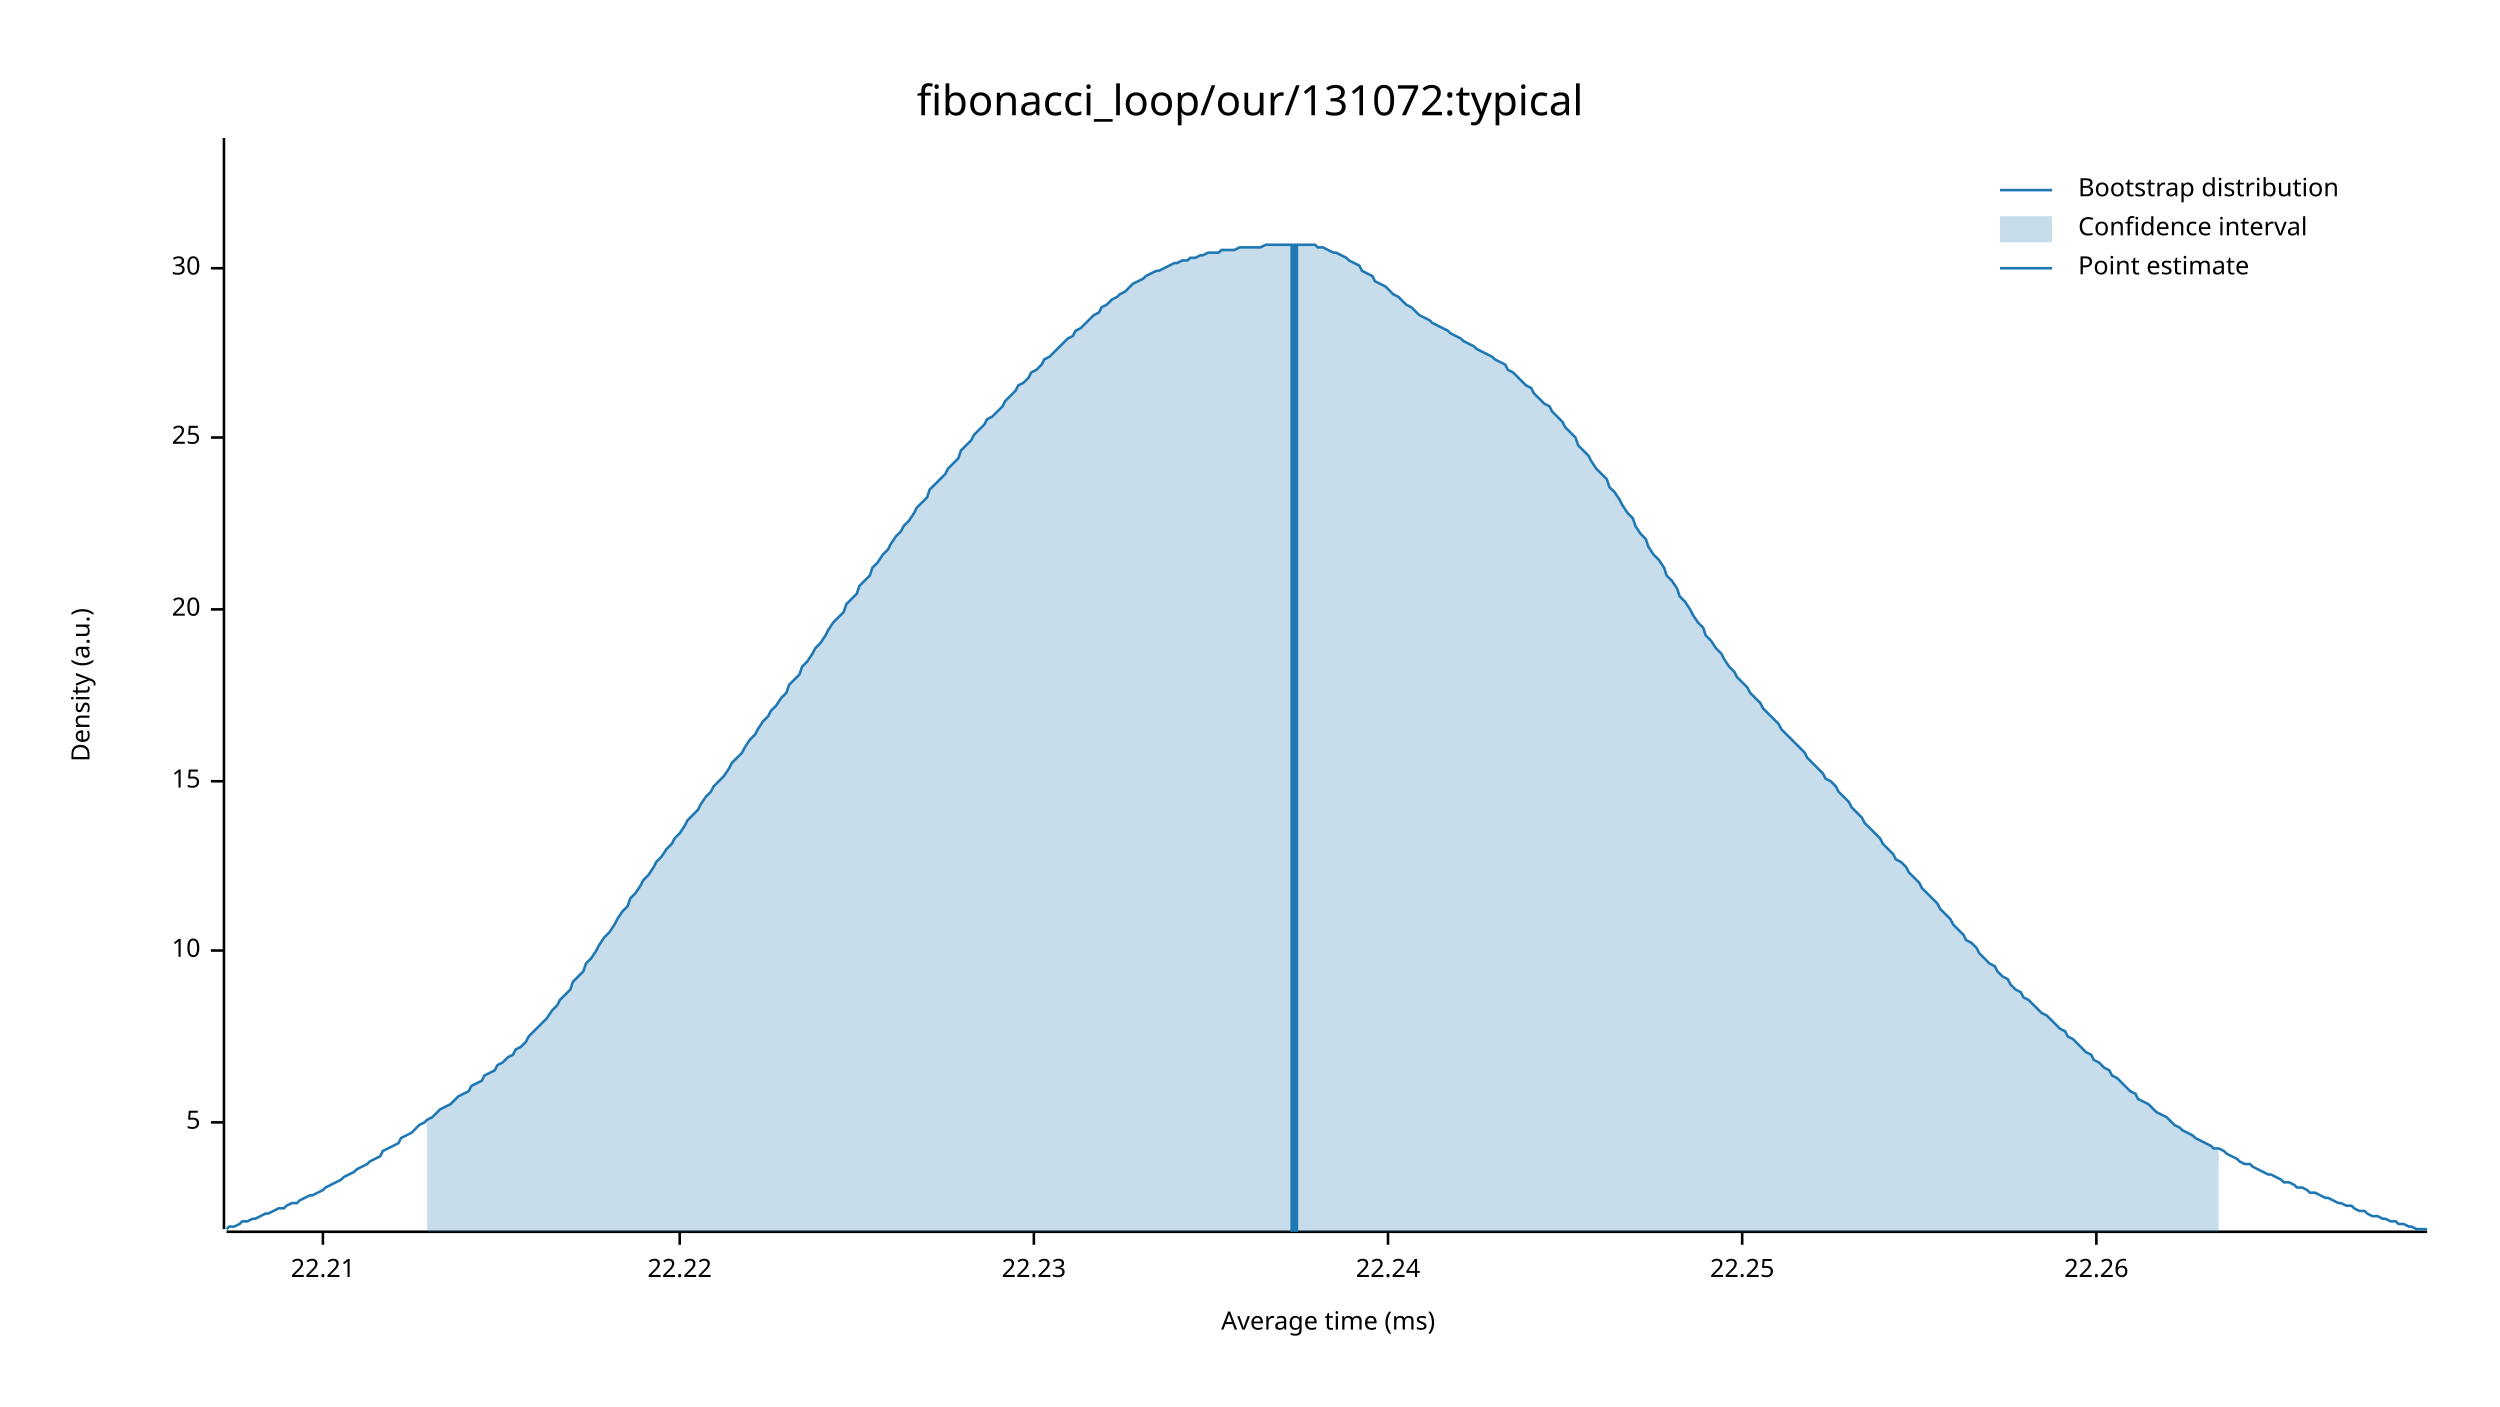
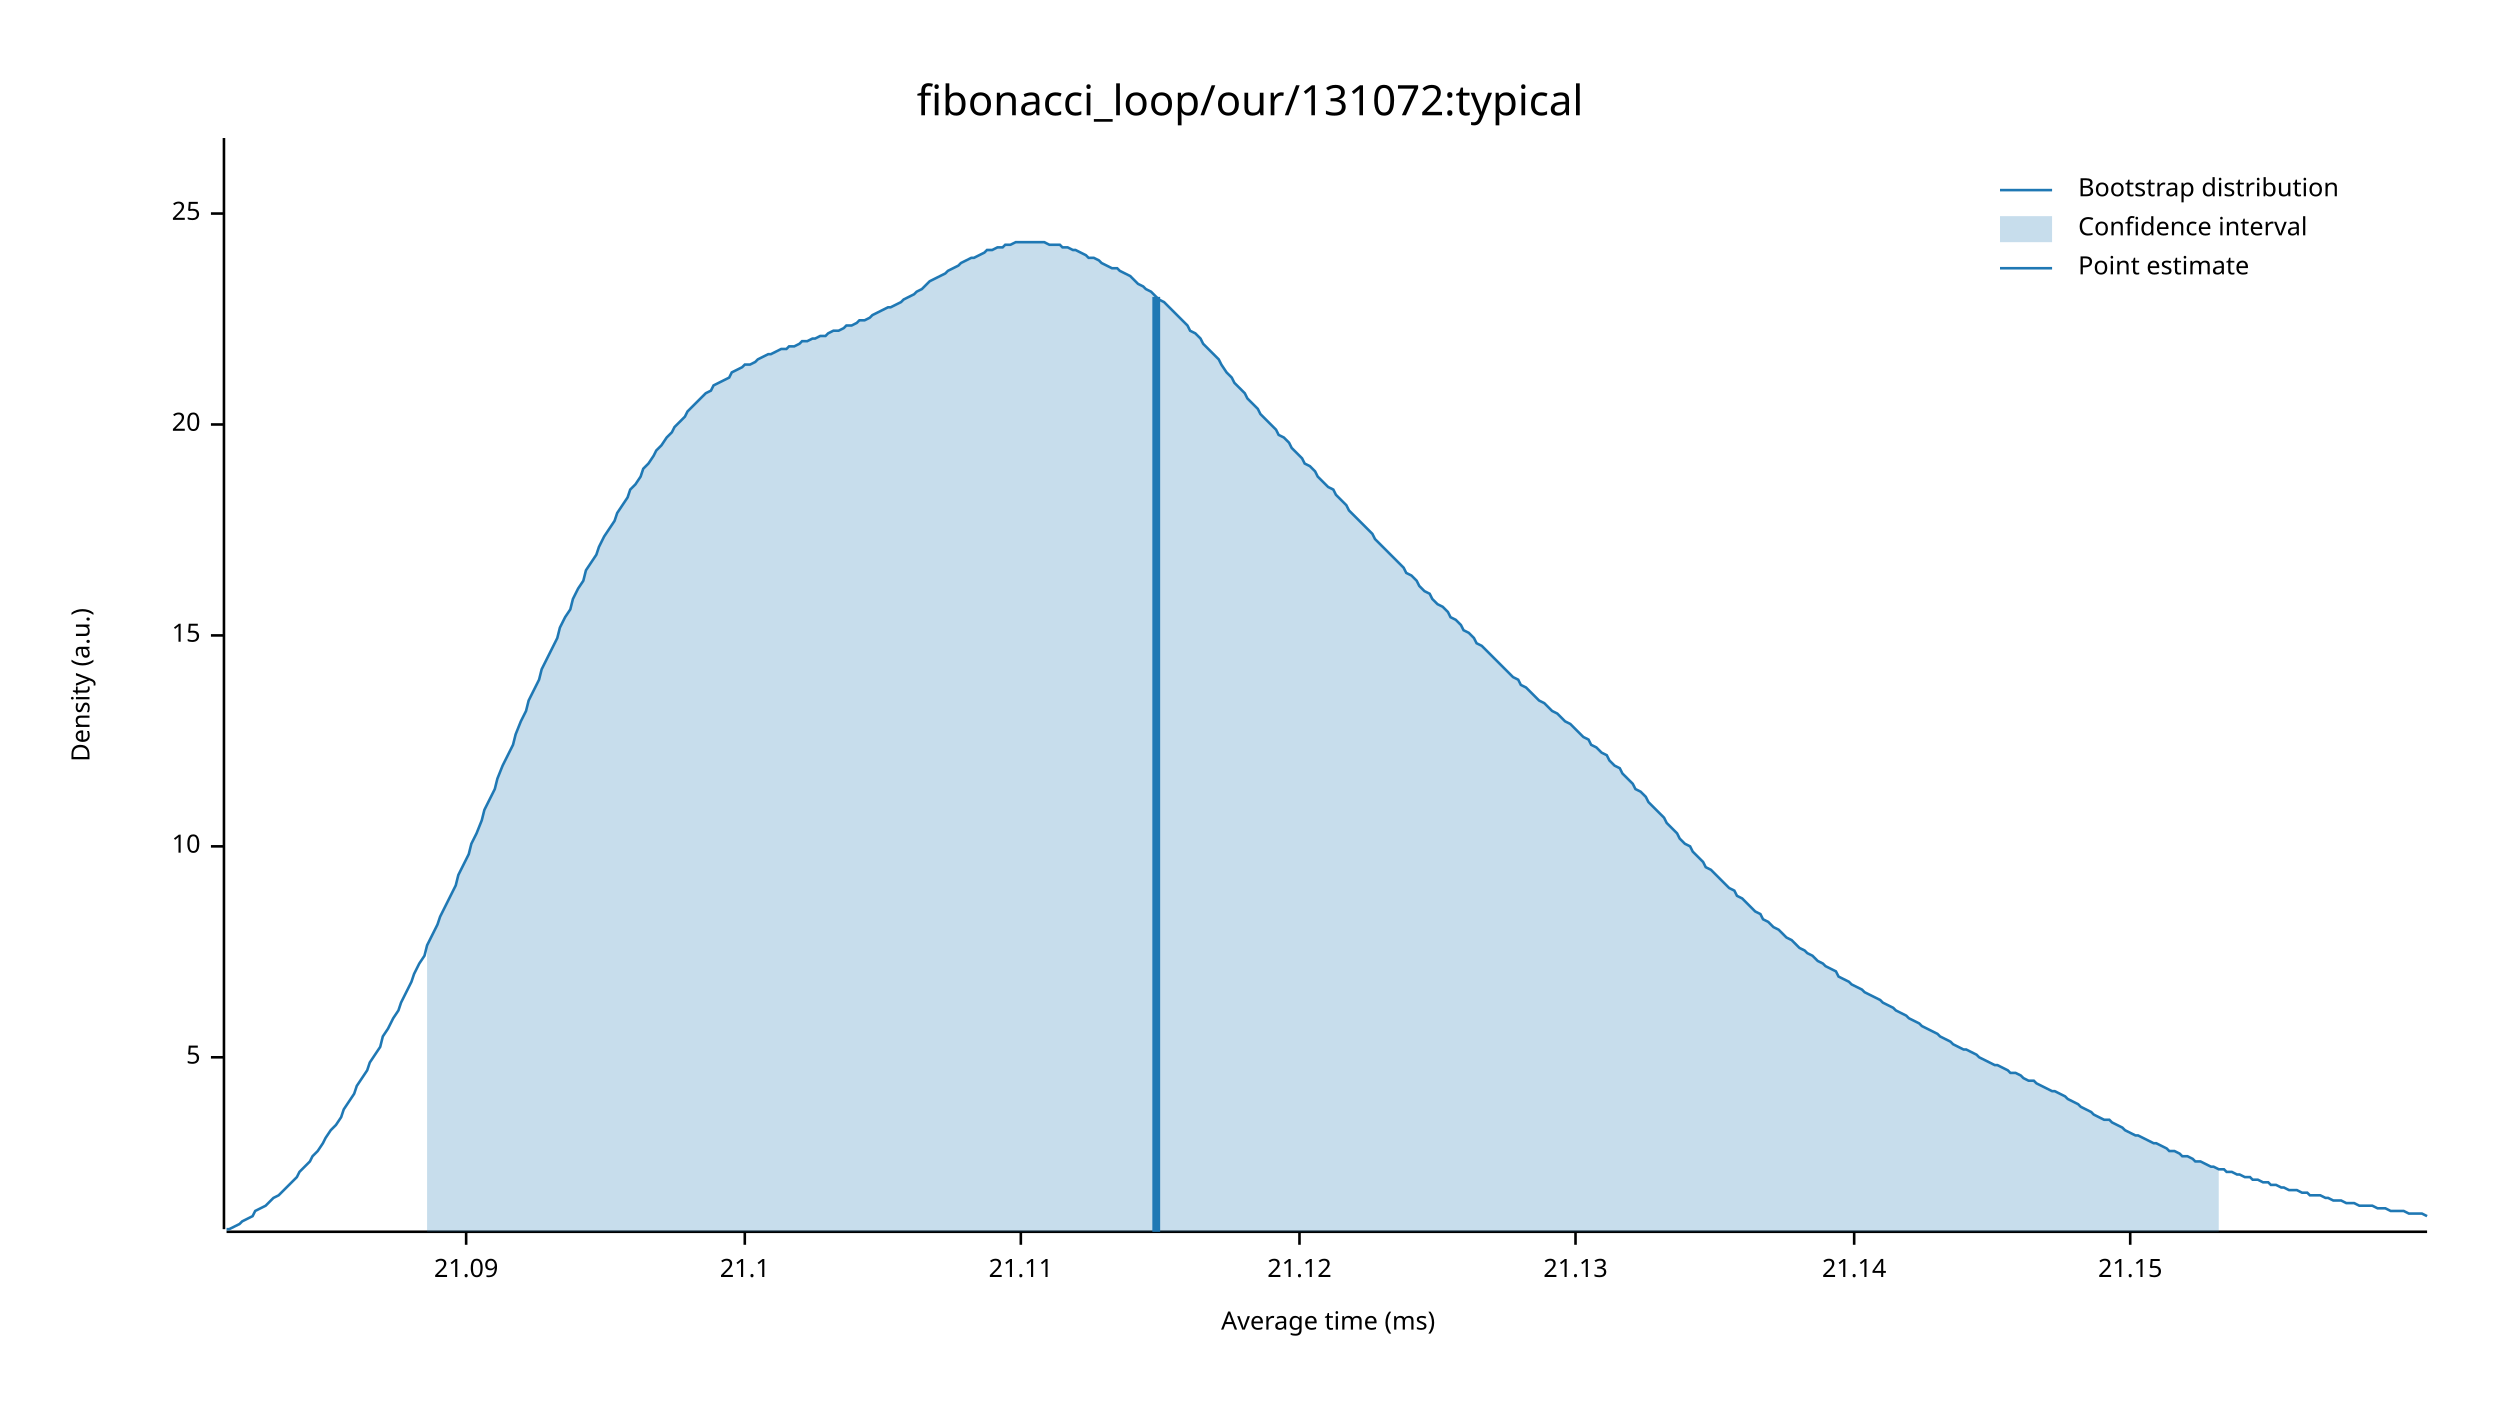
<svg xmlns="http://www.w3.org/2000/svg" width="960" height="540" viewBox="0 0 960 540">
  <text x="480" y="32" dy="0.76em" text-anchor="middle" font-family="sans-serif" font-size="16.129" opacity="1" fill="#000000">
fibonacci_loop/our/131072:typical
</text>
  <text x="27" y="263" dy="0.76em" text-anchor="middle" font-family="sans-serif" font-size="9.677" opacity="1" fill="#000000" transform="rotate(270, 27, 263)">
Density (a.u.)
</text>
  <text x="510" y="513" dy="-0.5ex" text-anchor="middle" font-family="sans-serif" font-size="9.677" opacity="1" fill="#000000">
Average time (ms)
</text>
  <polyline fill="none" opacity="1" stroke="#000000" stroke-width="1" points="86,53 86,472 " />
-   <text x="77" y="431" dy="0.5ex" text-anchor="end" font-family="sans-serif" font-size="9.677" opacity="1" fill="#000000">
+   <text x="77" y="406" dy="0.5ex" text-anchor="end" font-family="sans-serif" font-size="9.677" opacity="1" fill="#000000">
5
</text>
-   <polyline fill="none" opacity="1" stroke="#000000" stroke-width="1" points="81,431 86,431 " />
-   <text x="77" y="365" dy="0.5ex" text-anchor="end" font-family="sans-serif" font-size="9.677" opacity="1" fill="#000000">
+   <polyline fill="none" opacity="1" stroke="#000000" stroke-width="1" points="81,406 86,406 " />
+   <text x="77" y="325" dy="0.5ex" text-anchor="end" font-family="sans-serif" font-size="9.677" opacity="1" fill="#000000">
10
</text>
-   <polyline fill="none" opacity="1" stroke="#000000" stroke-width="1" points="81,365 86,365 " />
-   <text x="77" y="300" dy="0.5ex" text-anchor="end" font-family="sans-serif" font-size="9.677" opacity="1" fill="#000000">
+   <polyline fill="none" opacity="1" stroke="#000000" stroke-width="1" points="81,325 86,325 " />
+   <text x="77" y="244" dy="0.5ex" text-anchor="end" font-family="sans-serif" font-size="9.677" opacity="1" fill="#000000">
15
</text>
-   <polyline fill="none" opacity="1" stroke="#000000" stroke-width="1" points="81,300 86,300 " />
-   <text x="77" y="234" dy="0.5ex" text-anchor="end" font-family="sans-serif" font-size="9.677" opacity="1" fill="#000000">
+   <polyline fill="none" opacity="1" stroke="#000000" stroke-width="1" points="81,244 86,244 " />
+   <text x="77" y="163" dy="0.5ex" text-anchor="end" font-family="sans-serif" font-size="9.677" opacity="1" fill="#000000">
20
</text>
-   <polyline fill="none" opacity="1" stroke="#000000" stroke-width="1" points="81,234 86,234 " />
-   <text x="77" y="168" dy="0.5ex" text-anchor="end" font-family="sans-serif" font-size="9.677" opacity="1" fill="#000000">
+   <polyline fill="none" opacity="1" stroke="#000000" stroke-width="1" points="81,163 86,163 " />
+   <text x="77" y="82" dy="0.5ex" text-anchor="end" font-family="sans-serif" font-size="9.677" opacity="1" fill="#000000">
25
</text>
-   <polyline fill="none" opacity="1" stroke="#000000" stroke-width="1" points="81,168 86,168 " />
-   <text x="77" y="103" dy="0.5ex" text-anchor="end" font-family="sans-serif" font-size="9.677" opacity="1" fill="#000000">
- 30
+   <polyline fill="none" opacity="1" stroke="#000000" stroke-width="1" points="81,82 86,82 " />
+   <polyline fill="none" opacity="1" stroke="#000000" stroke-width="1" points="87,473 932,473 " />
+   <text x="179" y="483" dy="0.76em" text-anchor="middle" font-family="sans-serif" font-size="9.677" opacity="1" fill="#000000">
+ 21.09
</text>
-   <polyline fill="none" opacity="1" stroke="#000000" stroke-width="1" points="81,103 86,103 " />
-   <polyline fill="none" opacity="1" stroke="#000000" stroke-width="1" points="87,473 932,473 " />
-   <text x="124" y="483" dy="0.76em" text-anchor="middle" font-family="sans-serif" font-size="9.677" opacity="1" fill="#000000">
- 22.21
+   <polyline fill="none" opacity="1" stroke="#000000" stroke-width="1" points="179,473 179,478 " />
+   <text x="286" y="483" dy="0.76em" text-anchor="middle" font-family="sans-serif" font-size="9.677" opacity="1" fill="#000000">
+ 21.1
</text>
-   <polyline fill="none" opacity="1" stroke="#000000" stroke-width="1" points="124,473 124,478 " />
-   <text x="261" y="483" dy="0.76em" text-anchor="middle" font-family="sans-serif" font-size="9.677" opacity="1" fill="#000000">
- 22.22
+   <polyline fill="none" opacity="1" stroke="#000000" stroke-width="1" points="286,473 286,478 " />
+   <text x="392" y="483" dy="0.76em" text-anchor="middle" font-family="sans-serif" font-size="9.677" opacity="1" fill="#000000">
+ 21.11
</text>
-   <polyline fill="none" opacity="1" stroke="#000000" stroke-width="1" points="261,473 261,478 " />
-   <text x="397" y="483" dy="0.76em" text-anchor="middle" font-family="sans-serif" font-size="9.677" opacity="1" fill="#000000">
- 22.23
+   <polyline fill="none" opacity="1" stroke="#000000" stroke-width="1" points="392,473 392,478 " />
+   <text x="499" y="483" dy="0.76em" text-anchor="middle" font-family="sans-serif" font-size="9.677" opacity="1" fill="#000000">
+ 21.12
</text>
-   <polyline fill="none" opacity="1" stroke="#000000" stroke-width="1" points="397,473 397,478 " />
-   <text x="533" y="483" dy="0.76em" text-anchor="middle" font-family="sans-serif" font-size="9.677" opacity="1" fill="#000000">
- 22.24
+   <polyline fill="none" opacity="1" stroke="#000000" stroke-width="1" points="499,473 499,478 " />
+   <text x="605" y="483" dy="0.76em" text-anchor="middle" font-family="sans-serif" font-size="9.677" opacity="1" fill="#000000">
+ 21.13
</text>
-   <polyline fill="none" opacity="1" stroke="#000000" stroke-width="1" points="533,473 533,478 " />
-   <text x="669" y="483" dy="0.76em" text-anchor="middle" font-family="sans-serif" font-size="9.677" opacity="1" fill="#000000">
- 22.25
+   <polyline fill="none" opacity="1" stroke="#000000" stroke-width="1" points="605,473 605,478 " />
+   <text x="712" y="483" dy="0.76em" text-anchor="middle" font-family="sans-serif" font-size="9.677" opacity="1" fill="#000000">
+ 21.14
</text>
-   <polyline fill="none" opacity="1" stroke="#000000" stroke-width="1" points="669,473 669,478 " />
-   <text x="805" y="483" dy="0.76em" text-anchor="middle" font-family="sans-serif" font-size="9.677" opacity="1" fill="#000000">
- 22.26
+   <polyline fill="none" opacity="1" stroke="#000000" stroke-width="1" points="712,473 712,478 " />
+   <text x="818" y="483" dy="0.76em" text-anchor="middle" font-family="sans-serif" font-size="9.677" opacity="1" fill="#000000">
+ 21.15
</text>
-   <polyline fill="none" opacity="1" stroke="#000000" stroke-width="1" points="805,473 805,478 " />
-   <polyline fill="none" opacity="1" stroke="#1F78B4" stroke-width="1" points="87,472 88,471 90,471 92,470 93,469 95,469 97,468 98,468 100,467 102,466 103,466 105,465 107,464 109,464 110,463 112,462 114,462 115,461 117,460 119,459 120,459 122,458 124,457 125,456 127,455 129,454 131,453 132,452 134,451 136,450 137,449 139,448 141,447 142,446 144,445 146,444 147,442 149,441 151,440 153,439 154,437 156,436 158,435 159,434 161,432 163,431 164,430 166,429 168,427 169,426 171,425 173,424 175,422 176,421 178,420 180,419 181,417 183,416 185,415 186,413 188,412 190,411 191,409 193,408 195,406 197,405 198,403 200,402 202,400 203,398 205,396 207,394 208,393 210,391 212,388 214,386 215,384 217,382 219,380 220,377 222,375 224,373 225,370 227,368 229,365 230,363 232,360 234,358 236,355 237,353 239,350 241,348 242,345 244,343 246,340 247,338 249,336 251,333 252,331 254,329 256,326 258,324 259,322 261,320 263,317 264,315 266,313 268,311 269,309 271,306 273,304 274,302 276,300 278,298 280,295 281,293 283,291 285,289 286,287 288,284 290,282 291,280 293,277 295,275 296,273 298,271 300,268 302,266 303,263 305,261 307,259 308,256 310,254 312,251 313,249 315,247 317,244 318,242 320,239 322,237 324,235 325,232 327,230 329,228 330,225 332,223 334,221 335,218 337,216 339,213 341,211 342,209 344,206 346,204 347,202 349,200 351,197 352,195 354,193 356,191 357,188 359,186 361,184 363,182 364,180 366,178 368,176 369,173 371,171 373,169 374,167 376,165 378,163 379,161 381,160 383,158 385,156 386,154 388,152 390,150 391,148 393,147 395,145 396,143 398,142 400,140 401,138 403,137 405,135 407,133 408,132 410,130 412,129 413,127 415,126 417,124 418,123 420,121 422,120 423,118 425,117 427,115 429,114 430,113 432,112 434,110 435,109 437,108 439,107 440,106 442,105 444,104 445,104 447,103 449,102 451,101 452,101 454,100 456,100 457,99 459,99 461,98 462,98 464,97 466,97 468,97 469,96 471,96 473,96 474,96 476,95 478,95 479,95 481,95 483,95 484,95 486,94 488,94 490,94 491,94 493,94 495,94 496,94 498,94 500,94 501,94 503,94 505,94 506,95 508,95 510,96 512,97 513,97 515,98 517,99 518,100 520,101 522,102 523,104 525,105 527,106 528,108 530,109 532,110 534,112 535,113 537,114 539,116 540,117 542,118 544,120 545,121 547,122 549,123 550,124 552,125 554,126 556,127 557,128 559,129 561,130 562,131 564,132 566,133 567,134 569,135 571,136 573,137 574,138 576,139 578,140 579,142 581,143 583,145 584,146 586,148 588,149 589,151 591,153 593,155 595,156 596,158 598,160 600,162 601,164 603,166 605,168 606,171 608,173 610,175 611,177 613,180 615,182 617,184 618,187 620,189 622,192 623,194 625,197 627,199 628,202 630,205 632,207 633,210 635,213 637,215 639,218 640,221 642,223 644,226 645,229 647,231 649,234 650,236 652,239 654,241 655,244 657,246 659,249 661,251 662,253 664,256 666,258 667,260 669,262 671,264 672,266 674,268 676,270 677,272 679,274 681,276 683,278 684,280 686,282 688,284 689,285 691,287 693,289 694,291 696,293 698,295 700,297 701,299 703,300 705,302 706,304 708,306 710,308 711,310 713,312 715,314 716,316 718,318 720,320 722,322 723,324 725,326 727,328 728,330 730,331 732,333 733,335 735,337 737,339 738,341 740,343 742,345 744,347 745,349 747,351 749,353 750,355 752,357 754,359 755,361 757,362 759,364 760,366 762,368 764,370 766,371 767,373 769,375 771,376 772,378 774,380 776,381 777,383 779,384 781,386 782,387 784,389 786,390 788,392 789,393 791,395 793,396 794,398 796,399 798,401 799,402 801,404 803,405 804,407 806,408 808,410 810,411 811,413 813,414 815,416 816,417 818,419 820,420 821,422 823,423 825,424 827,426 828,427 830,428 832,429 833,430 835,432 837,433 838,434 840,435 842,436 843,437 845,438 847,439 849,440 850,441 852,441 854,442 855,443 857,444 859,445 860,446 862,447 864,447 865,448 867,449 869,450 871,451 872,451 874,452 876,453 877,454 879,454 881,455 882,456 884,456 886,457 887,458 889,458 891,459 893,460 894,460 896,461 898,462 899,462 901,463 903,463 904,464 906,465 908,465 909,466 911,467 913,467 915,468 916,468 918,469 920,469 921,470 923,470 925,471 926,471 928,472 930,472 932,472 " />
-   <polygon opacity="0.25" fill="#1F78B4" points="164,430 166,429 168,427 169,426 171,425 173,424 175,422 176,421 178,420 180,419 181,417 183,416 185,415 186,413 188,412 190,411 191,409 193,408 195,406 197,405 198,403 200,402 202,400 203,398 205,396 207,394 208,393 210,391 212,388 214,386 215,384 217,382 219,380 220,377 222,375 224,373 225,370 227,368 229,365 230,363 232,360 234,358 236,355 237,353 239,350 241,348 242,345 244,343 246,340 247,338 249,336 251,333 252,331 254,329 256,326 258,324 259,322 261,320 263,317 264,315 266,313 268,311 269,309 271,306 273,304 274,302 276,300 278,298 280,295 281,293 283,291 285,289 286,287 288,284 290,282 291,280 293,277 295,275 296,273 298,271 300,268 302,266 303,263 305,261 307,259 308,256 310,254 312,251 313,249 315,247 317,244 318,242 320,239 322,237 324,235 325,232 327,230 329,228 330,225 332,223 334,221 335,218 337,216 339,213 341,211 342,209 344,206 346,204 347,202 349,200 351,197 352,195 354,193 356,191 357,188 359,186 361,184 363,182 364,180 366,178 368,176 369,173 371,171 373,169 374,167 376,165 378,163 379,161 381,160 383,158 385,156 386,154 388,152 390,150 391,148 393,147 395,145 396,143 398,142 400,140 401,138 403,137 405,135 407,133 408,132 410,130 412,129 413,127 415,126 417,124 418,123 420,121 422,120 423,118 425,117 427,115 429,114 430,113 432,112 434,110 435,109 437,108 439,107 440,106 442,105 444,104 445,104 447,103 449,102 451,101 452,101 454,100 456,100 457,99 459,99 461,98 462,98 464,97 466,97 468,97 469,96 471,96 473,96 474,96 476,95 478,95 479,95 481,95 483,95 484,95 486,94 488,94 490,94 491,94 493,94 495,94 496,94 498,94 500,94 501,94 503,94 505,94 506,95 508,95 510,96 512,97 513,97 515,98 517,99 518,100 520,101 522,102 523,104 525,105 527,106 528,108 530,109 532,110 534,112 535,113 537,114 539,116 540,117 542,118 544,120 545,121 547,122 549,123 550,124 552,125 554,126 556,127 557,128 559,129 561,130 562,131 564,132 566,133 567,134 569,135 571,136 573,137 574,138 576,139 578,140 579,142 581,143 583,145 584,146 586,148 588,149 589,151 591,153 593,155 595,156 596,158 598,160 600,162 601,164 603,166 605,168 606,171 608,173 610,175 611,177 613,180 615,182 617,184 618,187 620,189 622,192 623,194 625,197 627,199 628,202 630,205 632,207 633,210 635,213 637,215 639,218 640,221 642,223 644,226 645,229 647,231 649,234 650,236 652,239 654,241 655,244 657,246 659,249 661,251 662,253 664,256 666,258 667,260 669,262 671,264 672,266 674,268 676,270 677,272 679,274 681,276 683,278 684,280 686,282 688,284 689,285 691,287 693,289 694,291 696,293 698,295 700,297 701,299 703,300 705,302 706,304 708,306 710,308 711,310 713,312 715,314 716,316 718,318 720,320 722,322 723,324 725,326 727,328 728,330 730,331 732,333 733,335 735,337 737,339 738,341 740,343 742,345 744,347 745,349 747,351 749,353 750,355 752,357 754,359 755,361 757,362 759,364 760,366 762,368 764,370 766,371 767,373 769,375 771,376 772,378 774,380 776,381 777,383 779,384 781,386 782,387 784,389 786,390 788,392 789,393 791,395 793,396 794,398 796,399 798,401 799,402 801,404 803,405 804,407 806,408 808,410 810,411 811,413 813,414 815,416 816,417 818,419 820,420 821,422 823,423 825,424 827,426 828,427 830,428 832,429 833,430 835,432 837,433 838,434 840,435 842,436 843,437 845,438 847,439 849,440 850,441 852,441 852,473 164,473 " />
-   <polyline fill="none" opacity="1" stroke="#1F78B4" stroke-width="3" points="497,473 497,94 " />
+   <polyline fill="none" opacity="1" stroke="#000000" stroke-width="1" points="818,473 818,478 " />
+   <polyline fill="none" opacity="1" stroke="#1F78B4" stroke-width="1" points="87,472 88,472 90,471 92,470 93,469 95,468 97,467 98,465 100,464 102,463 103,462 105,460 107,459 109,457 110,456 112,454 114,452 115,450 117,448 119,446 120,444 122,442 124,439 125,437 127,434 129,432 131,429 132,426 134,423 136,420 137,417 139,414 141,411 142,408 144,405 146,402 147,398 149,395 151,391 153,388 154,385 156,381 158,377 159,374 161,370 163,367 164,363 166,359 168,355 169,352 171,348 173,344 175,340 176,336 178,332 180,328 181,324 183,320 185,315 186,311 188,307 190,303 191,299 193,294 195,290 197,286 198,282 200,277 202,273 203,269 205,265 207,261 208,257 210,253 212,249 214,245 215,241 217,237 219,234 220,230 222,226 224,223 225,219 227,216 229,213 230,210 232,206 234,203 236,200 237,197 239,194 241,191 242,188 244,186 246,183 247,180 249,178 251,175 252,173 254,171 256,168 258,166 259,164 261,162 263,160 264,158 266,156 268,154 269,153 271,151 273,150 274,148 276,147 278,146 280,145 281,143 283,142 285,141 286,140 288,140 290,139 291,138 293,137 295,136 296,136 298,135 300,134 302,134 303,133 305,133 307,132 308,131 310,131 312,130 313,130 315,129 317,129 318,128 320,127 322,127 324,126 325,125 327,125 329,124 330,123 332,123 334,122 335,121 337,120 339,119 341,118 342,118 344,117 346,116 347,115 349,114 351,113 352,112 354,111 356,109 357,108 359,107 361,106 363,105 364,104 366,103 368,102 369,101 371,100 373,99 374,99 376,98 378,97 379,96 381,96 383,95 385,95 386,94 388,94 390,93 391,93 393,93 395,93 396,93 398,93 400,93 401,93 403,94 405,94 407,94 408,95 410,95 412,96 413,96 415,97 417,98 418,99 420,99 422,100 423,101 425,102 427,103 429,103 430,104 432,105 434,106 435,107 437,109 439,110 440,111 442,112 444,114 445,115 447,116 449,118 451,120 452,121 454,123 456,125 457,127 459,128 461,130 462,132 464,134 466,136 468,138 469,140 471,143 473,145 474,147 476,149 478,151 479,153 481,155 483,157 484,159 486,161 488,163 490,165 491,167 493,168 495,170 496,172 498,174 500,176 501,178 503,179 505,181 506,183 508,185 510,187 512,188 513,190 515,192 517,194 518,196 520,198 522,200 523,201 525,203 527,205 528,207 530,209 532,211 534,213 535,214 537,216 539,218 540,220 542,221 544,223 545,225 547,227 549,228 550,230 552,232 554,233 556,235 557,237 559,238 561,240 562,242 564,243 566,245 567,247 569,248 571,250 573,252 574,253 576,255 578,257 579,258 581,260 583,261 584,263 586,264 588,266 589,267 591,269 593,270 595,272 596,273 598,274 600,276 601,277 603,278 605,280 606,281 608,283 610,284 611,286 613,287 615,289 617,290 618,292 620,294 622,295 623,297 625,299 627,301 628,303 630,304 632,306 633,308 635,310 637,312 639,314 640,316 642,318 644,320 645,322 647,324 649,325 650,327 652,329 654,331 655,333 657,334 659,336 661,338 662,339 664,341 666,342 667,344 669,345 671,347 672,348 674,350 676,351 677,353 679,354 681,356 683,357 684,358 686,360 688,361 689,362 691,364 693,365 694,366 696,367 698,369 700,370 701,371 703,372 705,373 706,375 708,376 710,377 711,378 713,379 715,380 716,381 718,382 720,383 722,384 723,385 725,386 727,387 728,388 730,389 732,390 733,391 735,392 737,393 738,394 740,395 742,396 744,397 745,398 747,399 749,400 750,401 752,402 754,403 755,403 757,404 759,405 760,406 762,407 764,408 766,409 767,409 769,410 771,411 772,412 774,412 776,413 777,414 779,415 781,415 782,416 784,417 786,418 788,419 789,419 791,420 793,421 794,422 796,423 798,424 799,425 801,426 803,427 804,428 806,429 808,430 810,430 811,431 813,432 815,433 816,434 818,435 820,436 821,436 823,437 825,438 827,439 828,439 830,440 832,441 833,442 835,442 837,443 838,444 840,444 842,445 843,446 845,446 847,447 849,448 850,448 852,449 854,449 855,450 857,450 859,451 860,451 862,452 864,452 865,453 867,453 869,454 871,454 872,455 874,455 876,456 877,456 879,457 881,457 882,457 884,458 886,458 887,459 889,459 891,459 893,460 894,460 896,461 898,461 899,461 901,462 903,462 904,462 906,463 908,463 909,463 911,463 913,464 915,464 916,464 918,465 920,465 921,465 923,465 925,466 926,466 928,466 930,466 932,467 " />
+   <polygon opacity="0.25" fill="#1F78B4" points="164,363 166,359 168,355 169,352 171,348 173,344 175,340 176,336 178,332 180,328 181,324 183,320 185,315 186,311 188,307 190,303 191,299 193,294 195,290 197,286 198,282 200,277 202,273 203,269 205,265 207,261 208,257 210,253 212,249 214,245 215,241 217,237 219,234 220,230 222,226 224,223 225,219 227,216 229,213 230,210 232,206 234,203 236,200 237,197 239,194 241,191 242,188 244,186 246,183 247,180 249,178 251,175 252,173 254,171 256,168 258,166 259,164 261,162 263,160 264,158 266,156 268,154 269,153 271,151 273,150 274,148 276,147 278,146 280,145 281,143 283,142 285,141 286,140 288,140 290,139 291,138 293,137 295,136 296,136 298,135 300,134 302,134 303,133 305,133 307,132 308,131 310,131 312,130 313,130 315,129 317,129 318,128 320,127 322,127 324,126 325,125 327,125 329,124 330,123 332,123 334,122 335,121 337,120 339,119 341,118 342,118 344,117 346,116 347,115 349,114 351,113 352,112 354,111 356,109 357,108 359,107 361,106 363,105 364,104 366,103 368,102 369,101 371,100 373,99 374,99 376,98 378,97 379,96 381,96 383,95 385,95 386,94 388,94 390,93 391,93 393,93 395,93 396,93 398,93 400,93 401,93 403,94 405,94 407,94 408,95 410,95 412,96 413,96 415,97 417,98 418,99 420,99 422,100 423,101 425,102 427,103 429,103 430,104 432,105 434,106 435,107 437,109 439,110 440,111 442,112 444,114 445,115 447,116 449,118 451,120 452,121 454,123 456,125 457,127 459,128 461,130 462,132 464,134 466,136 468,138 469,140 471,143 473,145 474,147 476,149 478,151 479,153 481,155 483,157 484,159 486,161 488,163 490,165 491,167 493,168 495,170 496,172 498,174 500,176 501,178 503,179 505,181 506,183 508,185 510,187 512,188 513,190 515,192 517,194 518,196 520,198 522,200 523,201 525,203 527,205 528,207 530,209 532,211 534,213 535,214 537,216 539,218 540,220 542,221 544,223 545,225 547,227 549,228 550,230 552,232 554,233 556,235 557,237 559,238 561,240 562,242 564,243 566,245 567,247 569,248 571,250 573,252 574,253 576,255 578,257 579,258 581,260 583,261 584,263 586,264 588,266 589,267 591,269 593,270 595,272 596,273 598,274 600,276 601,277 603,278 605,280 606,281 608,283 610,284 611,286 613,287 615,289 617,290 618,292 620,294 622,295 623,297 625,299 627,301 628,303 630,304 632,306 633,308 635,310 637,312 639,314 640,316 642,318 644,320 645,322 647,324 649,325 650,327 652,329 654,331 655,333 657,334 659,336 661,338 662,339 664,341 666,342 667,344 669,345 671,347 672,348 674,350 676,351 677,353 679,354 681,356 683,357 684,358 686,360 688,361 689,362 691,364 693,365 694,366 696,367 698,369 700,370 701,371 703,372 705,373 706,375 708,376 710,377 711,378 713,379 715,380 716,381 718,382 720,383 722,384 723,385 725,386 727,387 728,388 730,389 732,390 733,391 735,392 737,393 738,394 740,395 742,396 744,397 745,398 747,399 749,400 750,401 752,402 754,403 755,403 757,404 759,405 760,406 762,407 764,408 766,409 767,409 769,410 771,411 772,412 774,412 776,413 777,414 779,415 781,415 782,416 784,417 786,418 788,419 789,419 791,420 793,421 794,422 796,423 798,424 799,425 801,426 803,427 804,428 806,429 808,430 810,430 811,431 813,432 815,433 816,434 818,435 820,436 821,436 823,437 825,438 827,439 828,439 830,440 832,441 833,442 835,442 837,443 838,444 840,444 842,445 843,446 845,446 847,447 849,448 850,448 852,449 852,473 164,473 " />
+   <polyline fill="none" opacity="1" stroke="#1F78B4" stroke-width="3" points="444,473 444,114 " />
  <text x="798" y="68" dy="0.76em" text-anchor="start" font-family="sans-serif" font-size="9.677" opacity="1" fill="#000000">
Bootstrap distribution
</text>
  <text x="798" y="83" dy="0.76em" text-anchor="start" font-family="sans-serif" font-size="9.677" opacity="1" fill="#000000">
Confidence interval
</text>
  <text x="798" y="98" dy="0.76em" text-anchor="start" font-family="sans-serif" font-size="9.677" opacity="1" fill="#000000">
Point estimate
</text>
  <polyline fill="none" opacity="1" stroke="#1F78B4" stroke-width="1" points="768,73 788,73 " />
  <rect x="768" y="83" width="20" height="10" opacity="0.25" fill="#1F78B4" stroke="none" />
  <polyline fill="none" opacity="1" stroke="#1F78B4" stroke-width="1" points="768,103 788,103 " />
</svg>
